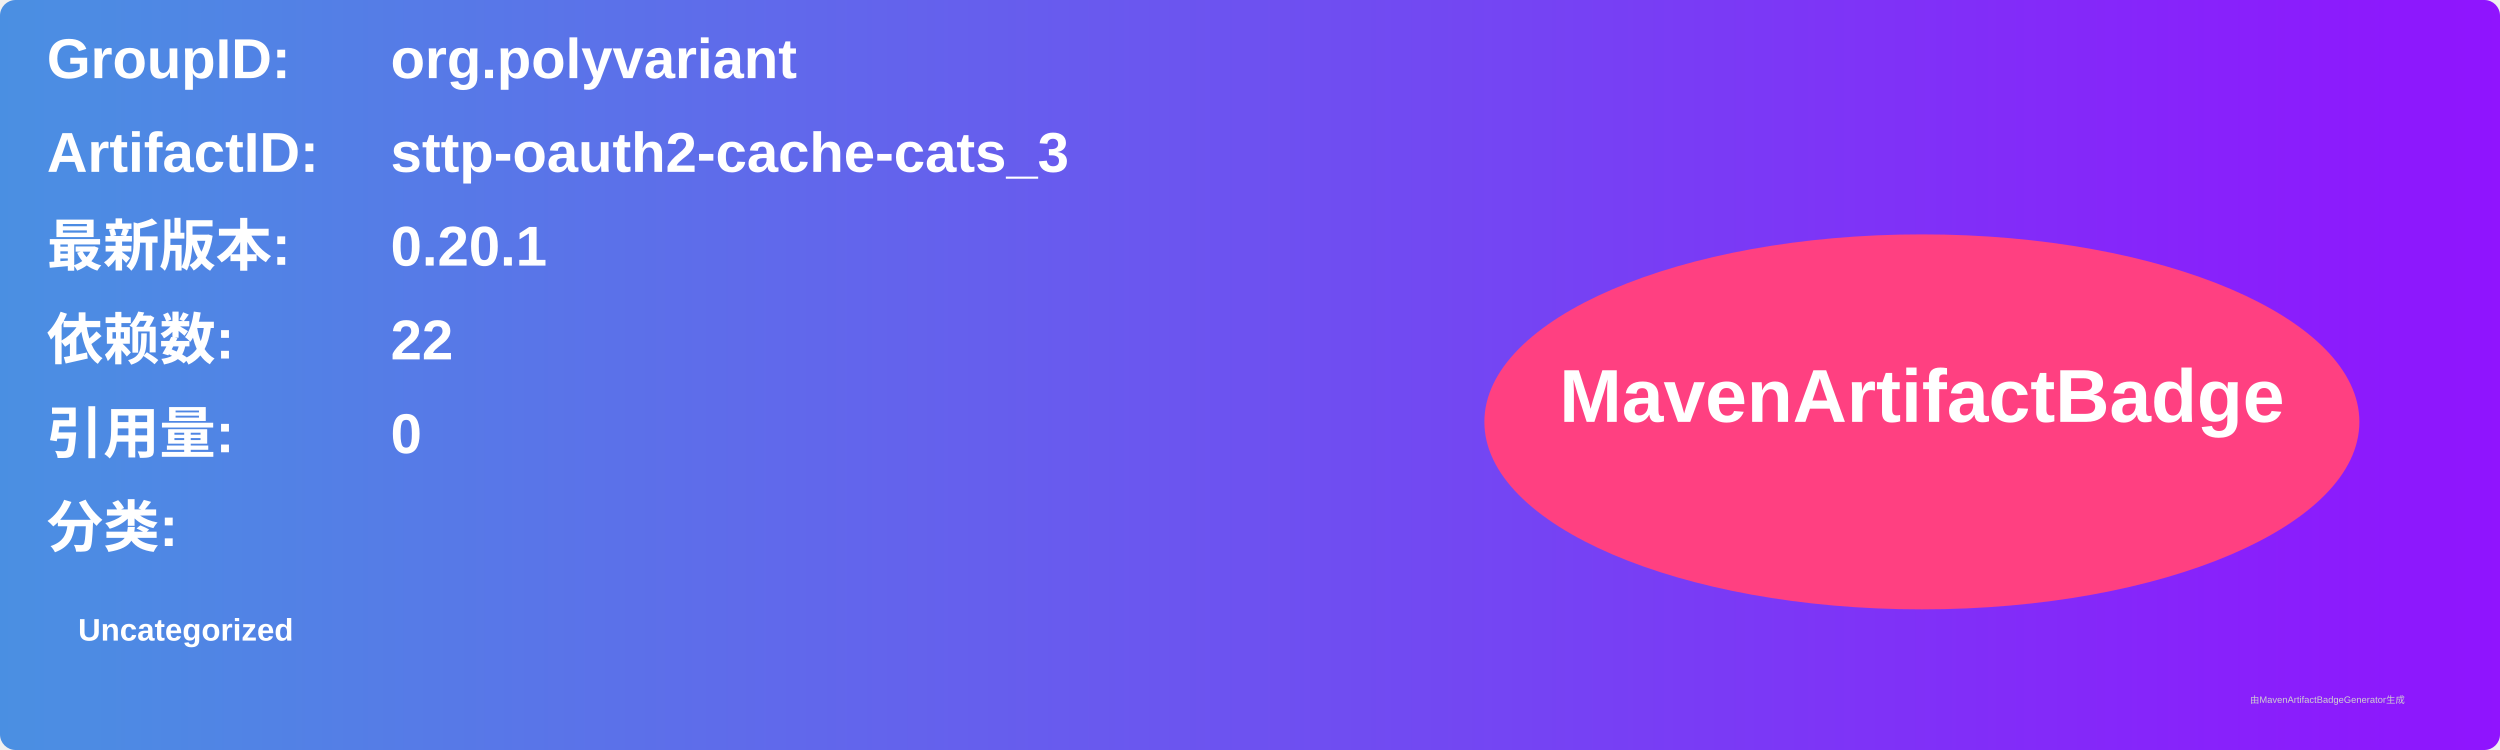
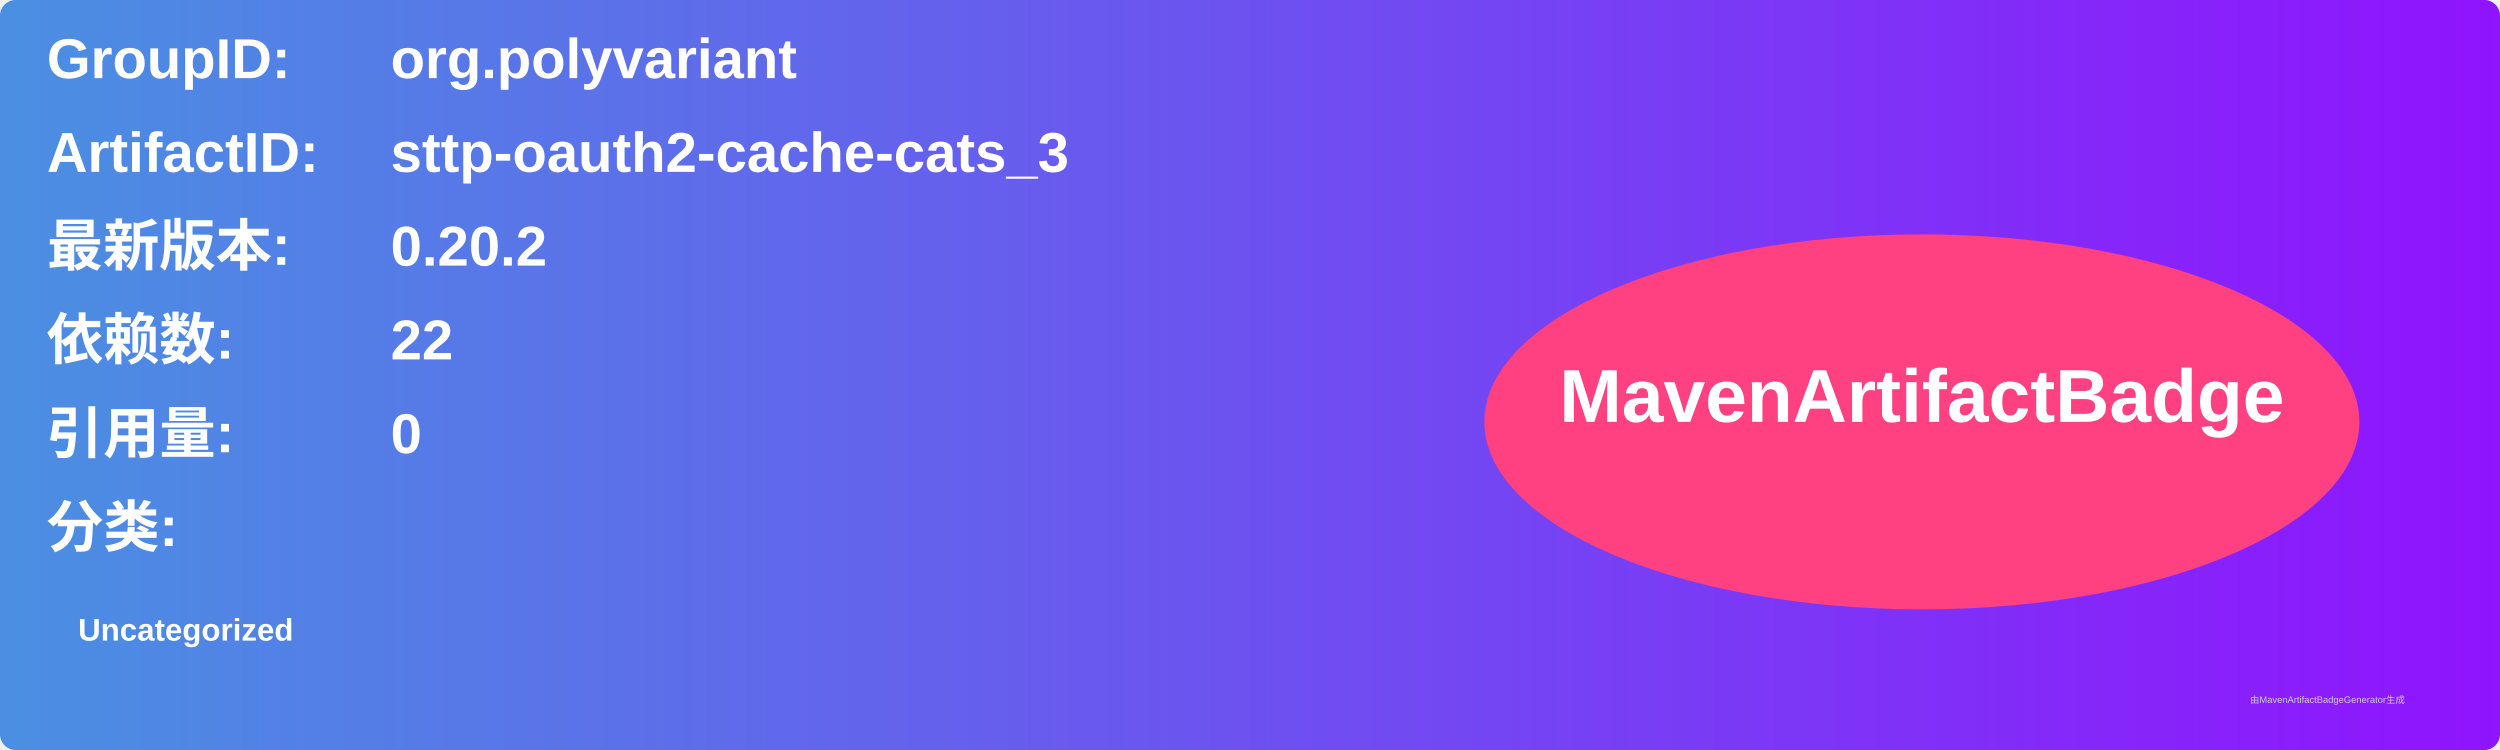
<svg xmlns="http://www.w3.org/2000/svg" width="800" height="240" viewBox="0 0 800 240">
  <linearGradient id="grad" x1="0%" y1="0%" x2="100%" y2="0%">
    <stop offset="0%" stop-color="#4a90e2" />
    <stop offset="100%" stop-color="#9013fe" />
  </linearGradient>
  <rect width="100%" height="100%" rx="5" ry="5" fill="url(#grad)" />
  <g transform="translate(15, 15)">
    <text x="0" y="10" font-family="Arial" font-size="18" fill="white" font-weight="bold" width="260">GroupID:</text>
    <text x="110" y="10" font-family="Arial" font-size="18" fill="white" font-weight="bold" width="460">org.polyvariant</text>
    <text x="0" y="40" font-family="Arial" font-size="18" fill="white" font-weight="bold" width="260">ArtifactID:</text>
    <text x="110" y="40" font-family="Arial" font-size="18" fill="white" font-weight="bold" width="460">sttp-oauth2-cache-cats_3</text>
    <text x="0" y="70" font-family="Arial" font-size="18" fill="white" font-weight="bold">最新版本:</text>
    <text x="110" y="70" font-family="Arial" font-size="18" fill="white" font-weight="bold">
-       <tspan font-weight="bold">0.20.1</tspan>
+       <tspan font-weight="bold">0.20.2</tspan>
    </text>
    <text x="0" y="100" font-family="Arial" font-size="18" fill="white" font-weight="bold">依赖数: </text>
    <text x="110" y="100" font-family="Arial" font-size="18" fill="white">
      <tspan font-weight="bold">22</tspan>
    </text>
    <text x="0" y="130" font-family="Arial" font-size="18" fill="white" font-weight="bold">引用量: </text>
    <text x="110" y="130" font-family="Arial" font-size="18" fill="white">
      <tspan font-weight="bold">0</tspan>
    </text>
    <text x="0" y="160" font-family="Arial" font-size="18" fill="white" font-weight="bold">分类:</text>
    <text x="10" y="190" font-family="Arial" font-size="10" fill="white">
      <tspan font-weight="bold">Uncategorized</tspan>
    </text>
    <ellipse cx="600" cy="120" rx="140" ry="60" fill="#ff4081" />
    <text x="600" y="120" text-anchor="middle" font-family="Arial" font-size="24" fill="white" font-weight="bold">MavenArtifactBadge</text>
  </g>
  <text x="720" y="225" font-family="Arial" font-size="3" fill="#d0d0d0">由MavenArtifactBadgeGenerator生成</text>
</svg>
